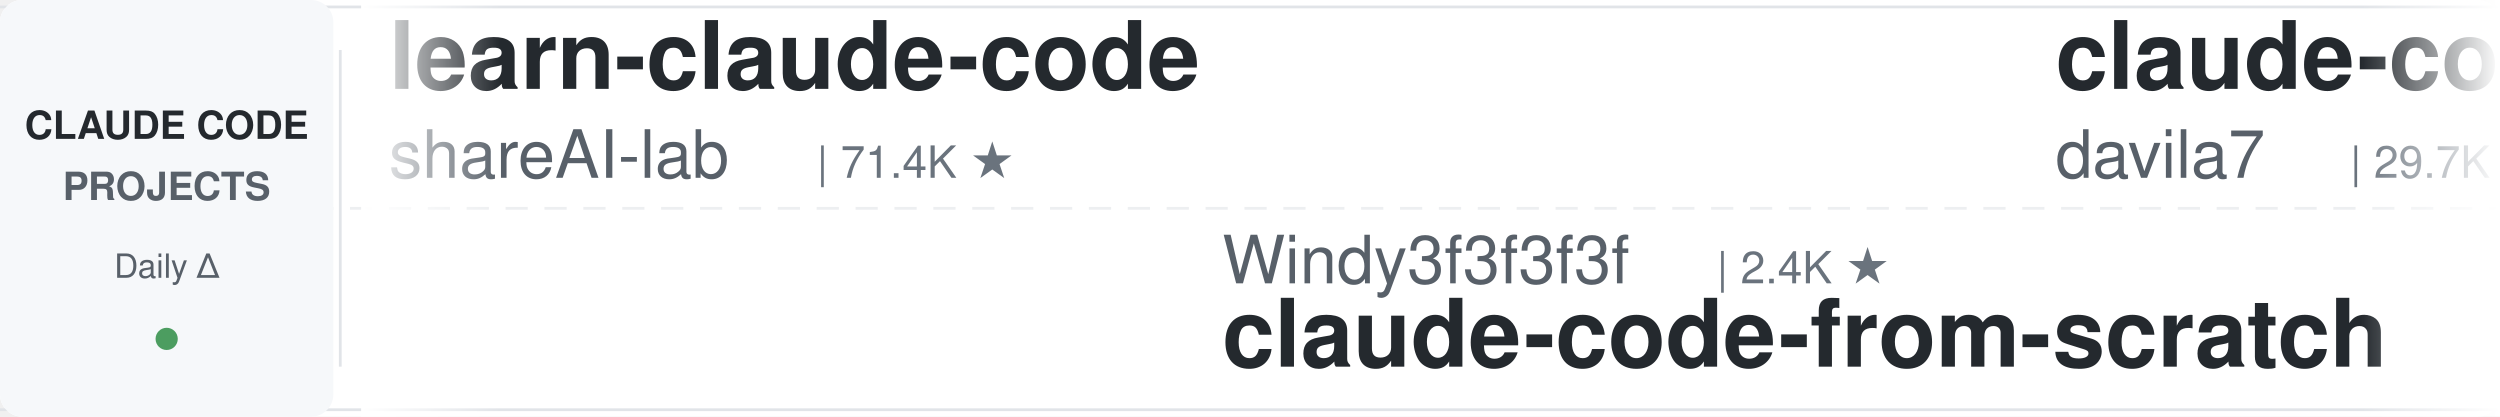
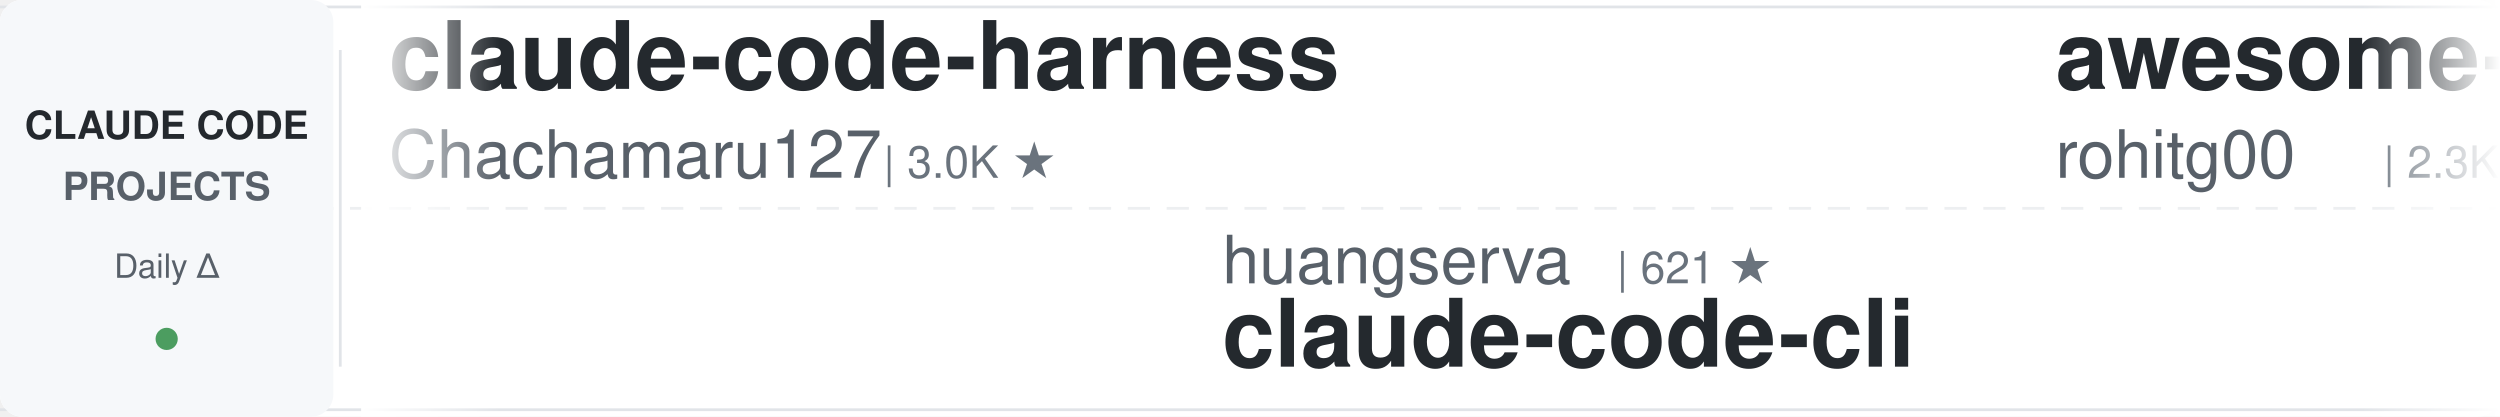
<svg xmlns="http://www.w3.org/2000/svg" width="900" height="150">
  <defs>
    <linearGradient id="leftFade" x1="0%" y1="0%" x2="100%" y2="0%">
      <stop offset="0%" style="stop-color:#ffffff;stop-opacity:1" />
      <stop offset="100%" style="stop-color:#ffffff;stop-opacity:0" />
    </linearGradient>
    <linearGradient id="rightFade" x1="0%" y1="0%" x2="100%" y2="0%">
      <stop offset="0%" style="stop-color:#ffffff;stop-opacity:0" />
      <stop offset="100%" style="stop-color:#ffffff;stop-opacity:1" />
    </linearGradient>
  </defs>
  <rect width="900" height="150" fill="#ffffff" rx="8" />
  <rect x="0" y="2" width="900" height="1" fill="#e1e4e8" />
  <rect x="0" y="147" width="900" height="1" fill="#e1e4e8" />
  <line x1="0" y1="75" x2="900" y2="75" stroke="#e1e4e8" stroke-width="1" stroke-dasharray="8 6" opacity="0.6" />
  <rect x="0" y="0" width="120" height="150" fill="#f6f8fa" rx="8" />
  <text x="60" y="50" font-family="-apple-system, BlinkMacSystemFont, 'Segoe UI', Helvetica, Arial, sans-serif" font-size="14" font-weight="600" fill="#24292e" text-anchor="middle">CLAUDE CODE</text>
  <text x="60" y="72" font-family="-apple-system, BlinkMacSystemFont, 'Segoe UI', Helvetica, Arial, sans-serif" font-size="14" font-weight="600" fill="#586069" text-anchor="middle">PROJECTS</text>
  <text x="60" y="100" font-family="-apple-system, BlinkMacSystemFont, 'Segoe UI', Helvetica, Arial, sans-serif" font-size="12" font-weight="500" fill="#586069" text-anchor="middle">Daily Δ</text>
  <circle cx="60" cy="122" r="4" fill="#22863a" opacity="0.8" />
  <rect x="122" y="18" width="1" height="114" fill="#e1e4e8" />
  <clipPath id="tickerClip">
    <rect x="130" y="0" width="770" height="150" />
  </clipPath>
  <g clip-path="url(#tickerClip)">
    <g id="tickerItems">
      <animateTransform attributeName="transform" attributeType="XML" type="translate" from="0 0" to="-3000 0" dur="54s" repeatCount="indefinite" />
      <g transform="translate(0, 0)">
-         <text x="140" y="32" font-family="-apple-system, BlinkMacSystemFont, 'Segoe UI', Helvetica, Arial, sans-serif" font-size="34" font-weight="600" fill="#24292e">learn-claude-code</text>
-         <text x="140" y="64" font-family="-apple-system, BlinkMacSystemFont, 'Segoe UI', Helvetica, Arial, sans-serif" font-size="24" font-weight="400" fill="#586069">shareAI-lab</text>
-         <text x="294" y="64" font-family="-apple-system, BlinkMacSystemFont, 'Segoe UI', Helvetica, Arial, sans-serif" font-size="16" font-weight="500" fill="#6a737d">| 71.4K ★</text>
+         <text x="140" y="32" font-family="-apple-system, BlinkMacSystemFont, 'Segoe UI', Helvetica, Arial, sans-serif" font-size="34" font-weight="600" fill="#24292e">claude-code-harness</text>
+         <text x="140" y="64" font-family="-apple-system, BlinkMacSystemFont, 'Segoe UI', Helvetica, Arial, sans-serif" font-size="24" font-weight="400" fill="#586069">Chachamaru127</text>
+         <text x="318" y="64" font-family="-apple-system, BlinkMacSystemFont, 'Segoe UI', Helvetica, Arial, sans-serif" font-size="16" font-weight="500" fill="#6a737d">| 3.0K ★</text>
      </g>
      <g transform="translate(300, 0)">
-         <text x="140" y="102" font-family="-apple-system, BlinkMacSystemFont, 'Segoe UI', Helvetica, Arial, sans-serif" font-size="24" font-weight="400" fill="#586069">Windy3f3f3f3f</text>
-         <text x="318" y="102" font-family="-apple-system, BlinkMacSystemFont, 'Segoe UI', Helvetica, Arial, sans-serif" font-size="16" font-weight="500" fill="#6a737d">| 2.4K ★</text>
-         <text x="140" y="132" font-family="-apple-system, BlinkMacSystemFont, 'Segoe UI', Helvetica, Arial, sans-serif" font-size="34" font-weight="600" fill="#24292e">claude-code-from-scratch</text>
+         <text x="140" y="102" font-family="-apple-system, BlinkMacSystemFont, 'Segoe UI', Helvetica, Arial, sans-serif" font-size="24" font-weight="400" fill="#586069">huangserva</text>
+         <text x="282" y="102" font-family="-apple-system, BlinkMacSystemFont, 'Segoe UI', Helvetica, Arial, sans-serif" font-size="16" font-weight="500" fill="#6a737d">| 621 ★</text>
+         <text x="140" y="132" font-family="-apple-system, BlinkMacSystemFont, 'Segoe UI', Helvetica, Arial, sans-serif" font-size="34" font-weight="600" fill="#24292e">claude-code-cli</text>
      </g>
      <g transform="translate(600, 0)">
-         <text x="140" y="32" font-family="-apple-system, BlinkMacSystemFont, 'Segoe UI', Helvetica, Arial, sans-serif" font-size="34" font-weight="600" fill="#24292e">claude-code-templates</text>
-         <text x="140" y="64" font-family="-apple-system, BlinkMacSystemFont, 'Segoe UI', Helvetica, Arial, sans-serif" font-size="24" font-weight="400" fill="#586069">davila7</text>
-         <text x="246" y="64" font-family="-apple-system, BlinkMacSystemFont, 'Segoe UI', Helvetica, Arial, sans-serif" font-size="16" font-weight="500" fill="#6a737d">| 29.7K ★</text>
+         <text x="140" y="32" font-family="-apple-system, BlinkMacSystemFont, 'Segoe UI', Helvetica, Arial, sans-serif" font-size="34" font-weight="600" fill="#24292e">awesome-claude-code-tool...</text>
+         <text x="140" y="64" font-family="-apple-system, BlinkMacSystemFont, 'Segoe UI', Helvetica, Arial, sans-serif" font-size="24" font-weight="400" fill="#586069">rohitg00</text>
+         <text x="258" y="64" font-family="-apple-system, BlinkMacSystemFont, 'Segoe UI', Helvetica, Arial, sans-serif" font-size="16" font-weight="500" fill="#6a737d">| 2.3K ★</text>
      </g>
      <g transform="translate(900, 0)">
-         <text x="140" y="102" font-family="-apple-system, BlinkMacSystemFont, 'Segoe UI', Helvetica, Arial, sans-serif" font-size="24" font-weight="400" fill="#586069">Yeachan-Heo</text>
-         <text x="294" y="102" font-family="-apple-system, BlinkMacSystemFont, 'Segoe UI', Helvetica, Arial, sans-serif" font-size="16" font-weight="500" fill="#6a737d">| 37.9K ★</text>
-         <text x="140" y="132" font-family="-apple-system, BlinkMacSystemFont, 'Segoe UI', Helvetica, Arial, sans-serif" font-size="34" font-weight="600" fill="#24292e">oh-my-claudecode</text>
+         <text x="140" y="102" font-family="-apple-system, BlinkMacSystemFont, 'Segoe UI', Helvetica, Arial, sans-serif" font-size="24" font-weight="400" fill="#586069">nicedreamzapp</text>
+         <text x="318" y="102" font-family="-apple-system, BlinkMacSystemFont, 'Segoe UI', Helvetica, Arial, sans-serif" font-size="16" font-weight="500" fill="#6a737d">| 3.0K ★</text>
+         <text x="140" y="132" font-family="-apple-system, BlinkMacSystemFont, 'Segoe UI', Helvetica, Arial, sans-serif" font-size="34" font-weight="600" fill="#24292e">claude-code-local</text>
      </g>
      <g transform="translate(1200, 0)">
-         <text x="140" y="32" font-family="-apple-system, BlinkMacSystemFont, 'Segoe UI', Helvetica, Arial, sans-serif" font-size="34" font-weight="600" fill="#24292e">claude-code-guide</text>
-         <text x="140" y="64" font-family="-apple-system, BlinkMacSystemFont, 'Segoe UI', Helvetica, Arial, sans-serif" font-size="24" font-weight="400" fill="#586069">zebbern</text>
-         <text x="246" y="64" font-family="-apple-system, BlinkMacSystemFont, 'Segoe UI', Helvetica, Arial, sans-serif" font-size="16" font-weight="500" fill="#6a737d">| 4.4K ★</text>
+         <text x="140" y="32" font-family="-apple-system, BlinkMacSystemFont, 'Segoe UI', Helvetica, Arial, sans-serif" font-size="34" font-weight="600" fill="#24292e">ralph-claude-code</text>
+         <text x="140" y="64" font-family="-apple-system, BlinkMacSystemFont, 'Segoe UI', Helvetica, Arial, sans-serif" font-size="24" font-weight="400" fill="#586069">frankbria</text>
+         <text x="270" y="64" font-family="-apple-system, BlinkMacSystemFont, 'Segoe UI', Helvetica, Arial, sans-serif" font-size="16" font-weight="500" fill="#6a737d">| 9.6K ★</text>
      </g>
      <g transform="translate(1500, 0)">
-         <text x="140" y="102" font-family="-apple-system, BlinkMacSystemFont, 'Segoe UI', Helvetica, Arial, sans-serif" font-size="24" font-weight="400" fill="#586069">Maciek-roboblog</text>
-         <text x="342" y="102" font-family="-apple-system, BlinkMacSystemFont, 'Segoe UI', Helvetica, Arial, sans-serif" font-size="16" font-weight="500" fill="#6a737d">| 8.5K ★</text>
-         <text x="140" y="132" font-family="-apple-system, BlinkMacSystemFont, 'Segoe UI', Helvetica, Arial, sans-serif" font-size="34" font-weight="600" fill="#24292e">Claude-Code-Usage-Monito...</text>
+         <text x="140" y="102" font-family="-apple-system, BlinkMacSystemFont, 'Segoe UI', Helvetica, Arial, sans-serif" font-size="24" font-weight="400" fill="#586069">Alishahryar1</text>
+         <text x="306" y="102" font-family="-apple-system, BlinkMacSystemFont, 'Segoe UI', Helvetica, Arial, sans-serif" font-size="16" font-weight="500" fill="#6a737d">| 40.8K ★</text>
+         <text x="140" y="132" font-family="-apple-system, BlinkMacSystemFont, 'Segoe UI', Helvetica, Arial, sans-serif" font-size="34" font-weight="600" fill="#24292e">free-claude-code</text>
      </g>
      <g transform="translate(1800, 0)">
-         <text x="140" y="32" font-family="-apple-system, BlinkMacSystemFont, 'Segoe UI', Helvetica, Arial, sans-serif" font-size="34" font-weight="600" fill="#24292e">claude-code-proxy</text>
-         <text x="140" y="64" font-family="-apple-system, BlinkMacSystemFont, 'Segoe UI', Helvetica, Arial, sans-serif" font-size="24" font-weight="400" fill="#586069">fuergaosi233</text>
-         <text x="306" y="64" font-family="-apple-system, BlinkMacSystemFont, 'Segoe UI', Helvetica, Arial, sans-serif" font-size="16" font-weight="500" fill="#6a737d">| 2.7K ★</text>
+         <text x="140" y="32" font-family="-apple-system, BlinkMacSystemFont, 'Segoe UI', Helvetica, Arial, sans-serif" font-size="34" font-weight="600" fill="#24292e">awesome-claude-code-suba...</text>
+         <text x="140" y="64" font-family="-apple-system, BlinkMacSystemFont, 'Segoe UI', Helvetica, Arial, sans-serif" font-size="24" font-weight="400" fill="#586069">VoltAgent</text>
+         <text x="270" y="64" font-family="-apple-system, BlinkMacSystemFont, 'Segoe UI', Helvetica, Arial, sans-serif" font-size="16" font-weight="500" fill="#6a737d">| 23.5K ★</text>
      </g>
      <g transform="translate(2100, 0)">
-         <text x="140" y="102" font-family="-apple-system, BlinkMacSystemFont, 'Segoe UI', Helvetica, Arial, sans-serif" font-size="24" font-weight="400" fill="#586069">RichardAtCT</text>
-         <text x="294" y="102" font-family="-apple-system, BlinkMacSystemFont, 'Segoe UI', Helvetica, Arial, sans-serif" font-size="16" font-weight="500" fill="#6a737d">| 2.7K ★</text>
-         <text x="140" y="132" font-family="-apple-system, BlinkMacSystemFont, 'Segoe UI', Helvetica, Arial, sans-serif" font-size="34" font-weight="600" fill="#24292e">claude-code-telegram</text>
+         <text x="140" y="102" font-family="-apple-system, BlinkMacSystemFont, 'Segoe UI', Helvetica, Arial, sans-serif" font-size="24" font-weight="400" fill="#586069">1rgs</text>
+         <text x="210" y="102" font-family="-apple-system, BlinkMacSystemFont, 'Segoe UI', Helvetica, Arial, sans-serif" font-size="16" font-weight="500" fill="#6a737d">| 3.7K ★</text>
+         <text x="140" y="132" font-family="-apple-system, BlinkMacSystemFont, 'Segoe UI', Helvetica, Arial, sans-serif" font-size="34" font-weight="600" fill="#24292e">claude-code-proxy</text>
      </g>
      <g transform="translate(2400, 0)">
-         <text x="140" y="32" font-family="-apple-system, BlinkMacSystemFont, 'Segoe UI', Helvetica, Arial, sans-serif" font-size="34" font-weight="600" fill="#24292e">claude-code-engineering</text>
-         <text x="140" y="64" font-family="-apple-system, BlinkMacSystemFont, 'Segoe UI', Helvetica, Arial, sans-serif" font-size="24" font-weight="400" fill="#586069">huangjia2019</text>
-         <text x="306" y="64" font-family="-apple-system, BlinkMacSystemFont, 'Segoe UI', Helvetica, Arial, sans-serif" font-size="16" font-weight="500" fill="#6a737d">| 990 ★</text>
+         <text x="140" y="32" font-family="-apple-system, BlinkMacSystemFont, 'Segoe UI', Helvetica, Arial, sans-serif" font-size="34" font-weight="600" fill="#24292e">claude-code-base-action</text>
+         <text x="140" y="64" font-family="-apple-system, BlinkMacSystemFont, 'Segoe UI', Helvetica, Arial, sans-serif" font-size="24" font-weight="400" fill="#586069">anthropics</text>
+         <text x="282" y="64" font-family="-apple-system, BlinkMacSystemFont, 'Segoe UI', Helvetica, Arial, sans-serif" font-size="16" font-weight="500" fill="#6a737d">| 916 ★</text>
      </g>
      <g transform="translate(2700, 0)">
-         <text x="140" y="102" font-family="-apple-system, BlinkMacSystemFont, 'Segoe UI', Helvetica, Arial, sans-serif" font-size="24" font-weight="400" fill="#586069">luongnv89</text>
-         <text x="270" y="102" font-family="-apple-system, BlinkMacSystemFont, 'Segoe UI', Helvetica, Arial, sans-serif" font-size="16" font-weight="500" fill="#6a737d">| 40.0K ★</text>
-         <text x="140" y="132" font-family="-apple-system, BlinkMacSystemFont, 'Segoe UI', Helvetica, Arial, sans-serif" font-size="34" font-weight="600" fill="#24292e">claude-howto</text>
+         <text x="140" y="102" font-family="-apple-system, BlinkMacSystemFont, 'Segoe UI', Helvetica, Arial, sans-serif" font-size="24" font-weight="400" fill="#586069">ponponon</text>
+         <text x="258" y="102" font-family="-apple-system, BlinkMacSystemFont, 'Segoe UI', Helvetica, Arial, sans-serif" font-size="16" font-weight="500" fill="#6a737d">| 2.3K ★</text>
+         <text x="140" y="132" font-family="-apple-system, BlinkMacSystemFont, 'Segoe UI', Helvetica, Arial, sans-serif" font-size="34" font-weight="600" fill="#24292e">claude_code_src</text>
      </g>
      <g transform="translate(3000, 0)">
-         <text x="140" y="32" font-family="-apple-system, BlinkMacSystemFont, 'Segoe UI', Helvetica, Arial, sans-serif" font-size="34" font-weight="600" fill="#24292e">learn-claude-code</text>
-         <text x="140" y="64" font-family="-apple-system, BlinkMacSystemFont, 'Segoe UI', Helvetica, Arial, sans-serif" font-size="24" font-weight="400" fill="#586069">shareAI-lab</text>
-         <text x="294" y="64" font-family="-apple-system, BlinkMacSystemFont, 'Segoe UI', Helvetica, Arial, sans-serif" font-size="16" font-weight="500" fill="#6a737d">| 71.4K ★</text>
+         <text x="140" y="32" font-family="-apple-system, BlinkMacSystemFont, 'Segoe UI', Helvetica, Arial, sans-serif" font-size="34" font-weight="600" fill="#24292e">claude-code-harness</text>
+         <text x="140" y="64" font-family="-apple-system, BlinkMacSystemFont, 'Segoe UI', Helvetica, Arial, sans-serif" font-size="24" font-weight="400" fill="#586069">Chachamaru127</text>
+         <text x="318" y="64" font-family="-apple-system, BlinkMacSystemFont, 'Segoe UI', Helvetica, Arial, sans-serif" font-size="16" font-weight="500" fill="#6a737d">| 3.0K ★</text>
      </g>
      <g transform="translate(3300, 0)">
-         <text x="140" y="102" font-family="-apple-system, BlinkMacSystemFont, 'Segoe UI', Helvetica, Arial, sans-serif" font-size="24" font-weight="400" fill="#586069">Windy3f3f3f3f</text>
-         <text x="318" y="102" font-family="-apple-system, BlinkMacSystemFont, 'Segoe UI', Helvetica, Arial, sans-serif" font-size="16" font-weight="500" fill="#6a737d">| 2.4K ★</text>
-         <text x="140" y="132" font-family="-apple-system, BlinkMacSystemFont, 'Segoe UI', Helvetica, Arial, sans-serif" font-size="34" font-weight="600" fill="#24292e">claude-code-from-scratch</text>
+         <text x="140" y="102" font-family="-apple-system, BlinkMacSystemFont, 'Segoe UI', Helvetica, Arial, sans-serif" font-size="24" font-weight="400" fill="#586069">huangserva</text>
+         <text x="282" y="102" font-family="-apple-system, BlinkMacSystemFont, 'Segoe UI', Helvetica, Arial, sans-serif" font-size="16" font-weight="500" fill="#6a737d">| 621 ★</text>
+         <text x="140" y="132" font-family="-apple-system, BlinkMacSystemFont, 'Segoe UI', Helvetica, Arial, sans-serif" font-size="34" font-weight="600" fill="#24292e">claude-code-cli</text>
      </g>
      <g transform="translate(3600, 0)">
-         <text x="140" y="32" font-family="-apple-system, BlinkMacSystemFont, 'Segoe UI', Helvetica, Arial, sans-serif" font-size="34" font-weight="600" fill="#24292e">claude-code-templates</text>
-         <text x="140" y="64" font-family="-apple-system, BlinkMacSystemFont, 'Segoe UI', Helvetica, Arial, sans-serif" font-size="24" font-weight="400" fill="#586069">davila7</text>
-         <text x="246" y="64" font-family="-apple-system, BlinkMacSystemFont, 'Segoe UI', Helvetica, Arial, sans-serif" font-size="16" font-weight="500" fill="#6a737d">| 29.7K ★</text>
+         <text x="140" y="32" font-family="-apple-system, BlinkMacSystemFont, 'Segoe UI', Helvetica, Arial, sans-serif" font-size="34" font-weight="600" fill="#24292e">awesome-claude-code-tool...</text>
+         <text x="140" y="64" font-family="-apple-system, BlinkMacSystemFont, 'Segoe UI', Helvetica, Arial, sans-serif" font-size="24" font-weight="400" fill="#586069">rohitg00</text>
+         <text x="258" y="64" font-family="-apple-system, BlinkMacSystemFont, 'Segoe UI', Helvetica, Arial, sans-serif" font-size="16" font-weight="500" fill="#6a737d">| 2.3K ★</text>
      </g>
      <g transform="translate(3900, 0)">
-         <text x="140" y="102" font-family="-apple-system, BlinkMacSystemFont, 'Segoe UI', Helvetica, Arial, sans-serif" font-size="24" font-weight="400" fill="#586069">Yeachan-Heo</text>
-         <text x="294" y="102" font-family="-apple-system, BlinkMacSystemFont, 'Segoe UI', Helvetica, Arial, sans-serif" font-size="16" font-weight="500" fill="#6a737d">| 37.9K ★</text>
-         <text x="140" y="132" font-family="-apple-system, BlinkMacSystemFont, 'Segoe UI', Helvetica, Arial, sans-serif" font-size="34" font-weight="600" fill="#24292e">oh-my-claudecode</text>
+         <text x="140" y="102" font-family="-apple-system, BlinkMacSystemFont, 'Segoe UI', Helvetica, Arial, sans-serif" font-size="24" font-weight="400" fill="#586069">nicedreamzapp</text>
+         <text x="318" y="102" font-family="-apple-system, BlinkMacSystemFont, 'Segoe UI', Helvetica, Arial, sans-serif" font-size="16" font-weight="500" fill="#6a737d">| 3.0K ★</text>
+         <text x="140" y="132" font-family="-apple-system, BlinkMacSystemFont, 'Segoe UI', Helvetica, Arial, sans-serif" font-size="34" font-weight="600" fill="#24292e">claude-code-local</text>
      </g>
    </g>
  </g>
  <rect x="130" y="0" width="50" height="150" fill="url(#leftFade)" />
  <rect x="850" y="0" width="50" height="150" fill="url(#rightFade)" />
</svg>
